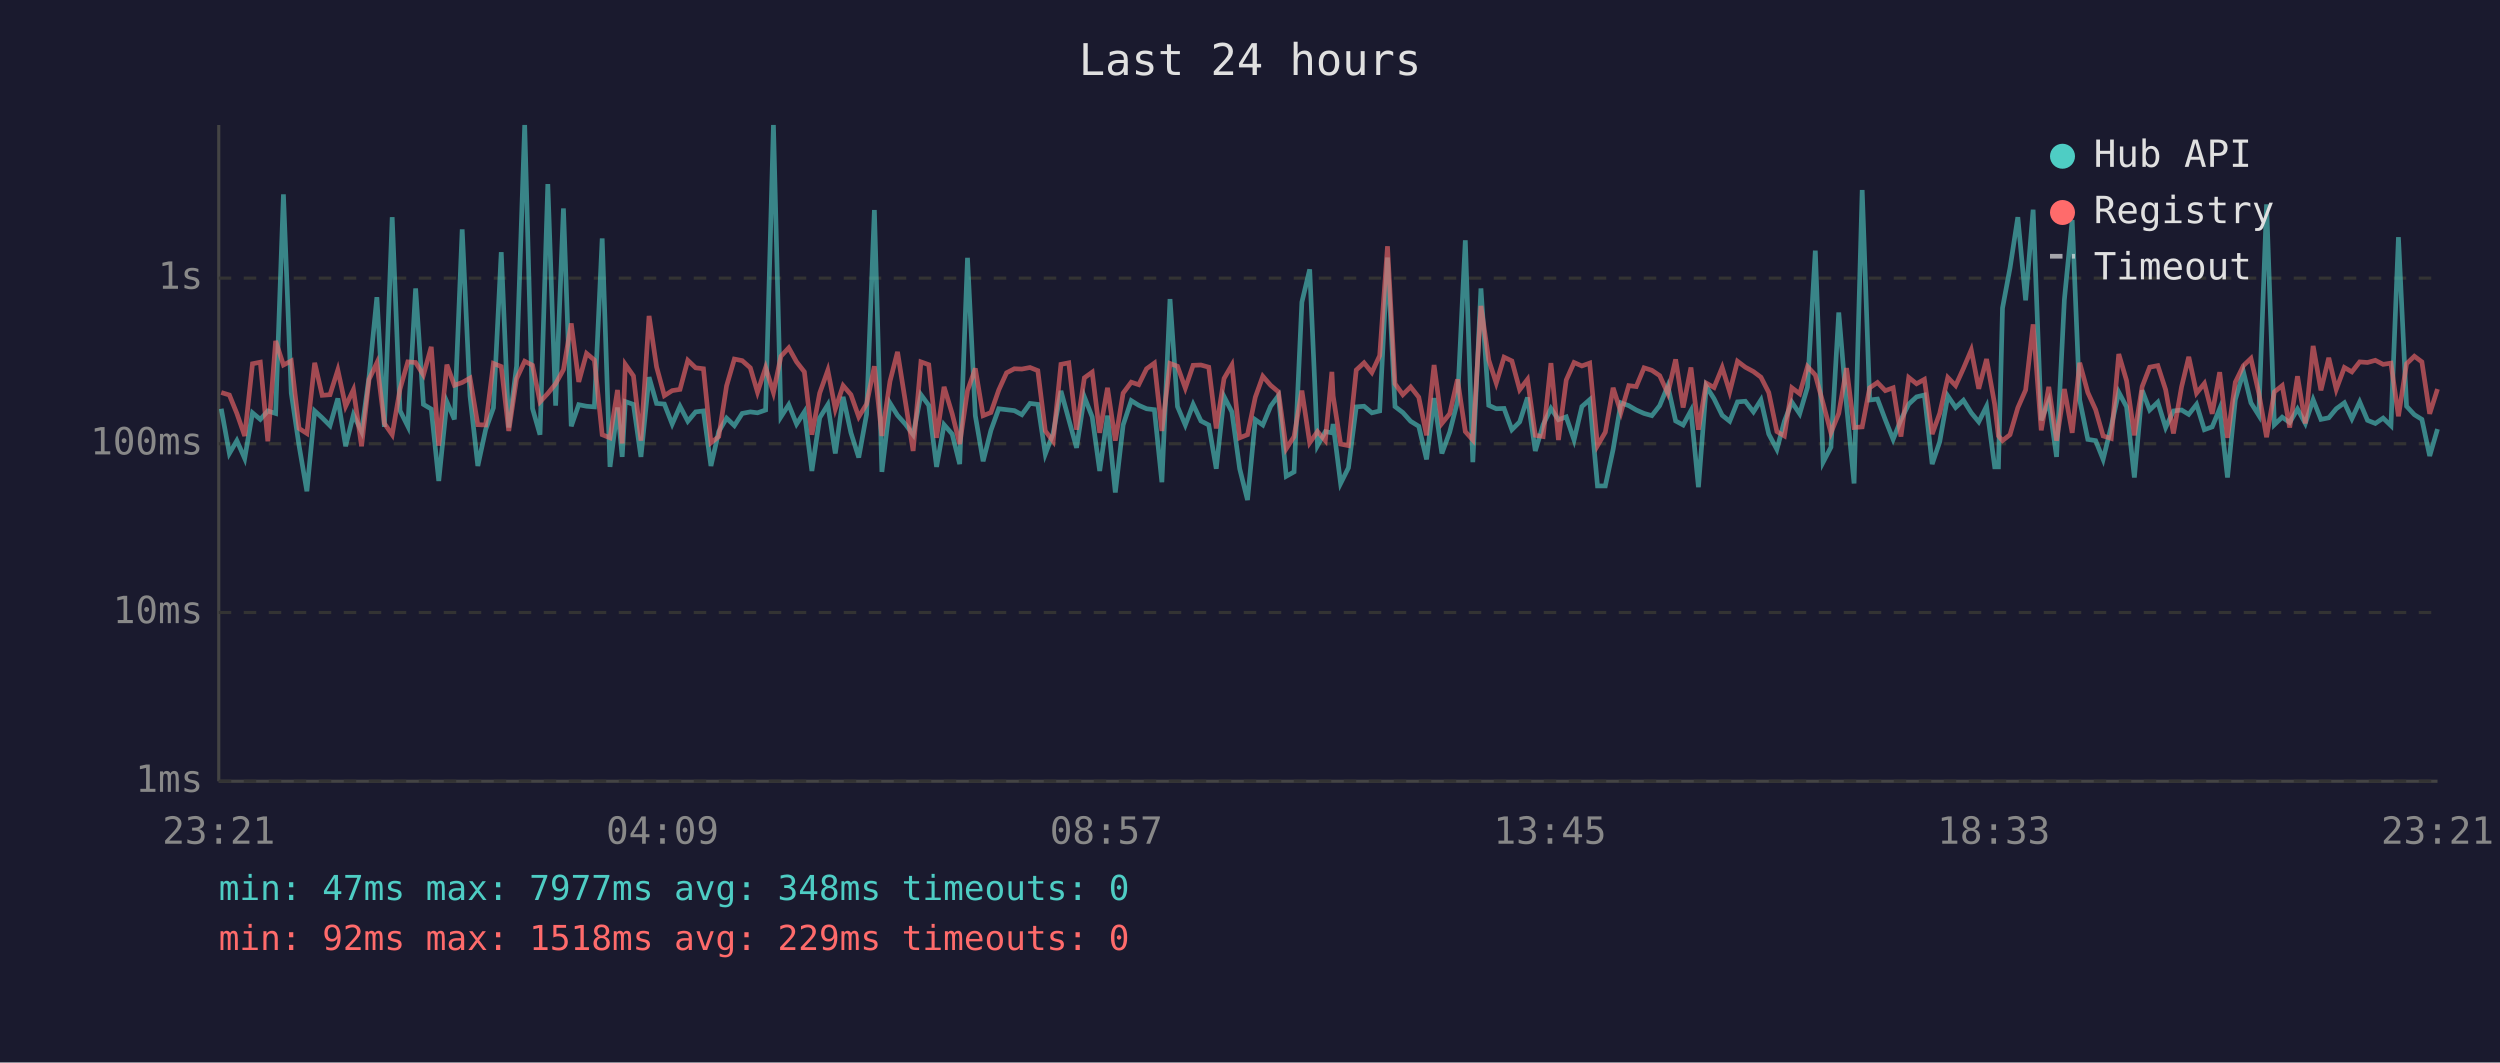
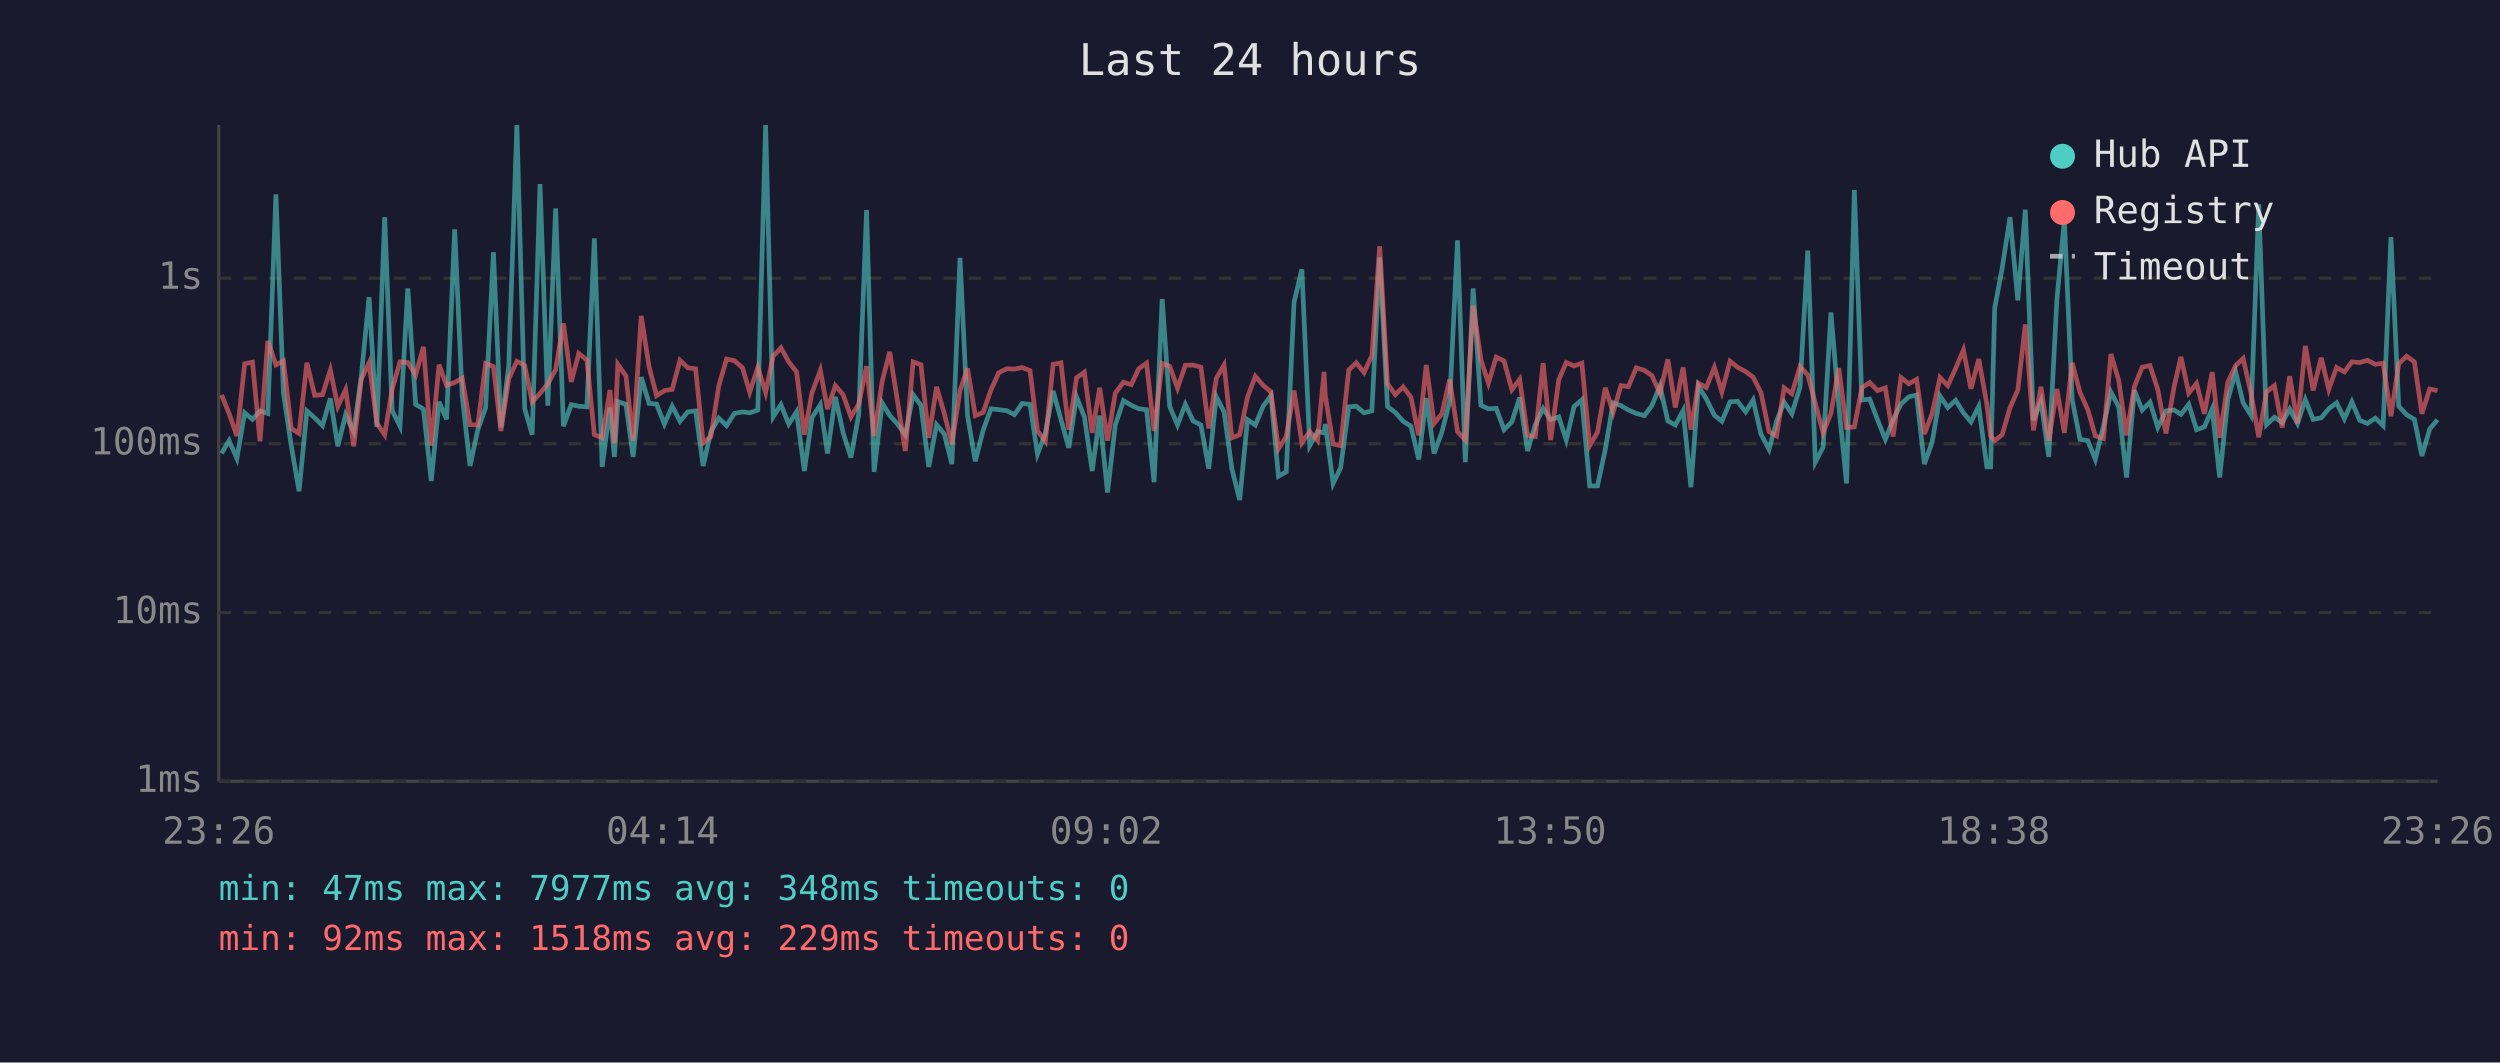
<svg xmlns="http://www.w3.org/2000/svg" viewBox="0 0 800 340" font-family="monospace" font-size="12">
  <rect width="800" height="340" fill="#1a1a2e" />
  <text x="400" y="24" fill="#e0e0e0" font-size="14" text-anchor="middle">Last 24 hours</text>
  <line x1="70" y1="40" x2="70" y2="250" stroke="#444" stroke-width="1" />
  <line x1="70" y1="250" x2="780" y2="250" stroke="#444" stroke-width="1" />
  <line x1="70" y1="250" x2="780" y2="250" stroke="#333" stroke-width="1" stroke-dasharray="4" />
  <text x="65" y="250" fill="#888" text-anchor="end" dominant-baseline="middle">1ms</text>
  <line x1="70" y1="196" x2="780" y2="196" stroke="#333" stroke-width="1" stroke-dasharray="4" />
  <text x="65" y="196" fill="#888" text-anchor="end" dominant-baseline="middle">10ms</text>
  <line x1="70" y1="142" x2="780" y2="142" stroke="#333" stroke-width="1" stroke-dasharray="4" />
  <text x="65" y="142" fill="#888" text-anchor="end" dominant-baseline="middle">100ms</text>
  <line x1="70" y1="89" x2="780" y2="89" stroke="#333" stroke-width="1" stroke-dasharray="4" />
  <text x="65" y="89" fill="#888" text-anchor="end" dominant-baseline="middle">1s</text>
-   <text x="70" y="270" fill="#888" text-anchor="middle">23:21</text>
-   <text x="212" y="270" fill="#888" text-anchor="middle">04:09</text>
-   <text x="354" y="270" fill="#888" text-anchor="middle">08:57</text>
-   <text x="496" y="270" fill="#888" text-anchor="middle">13:45</text>
-   <text x="638" y="270" fill="#888" text-anchor="middle">18:33</text>
-   <text x="780" y="270" fill="#888" text-anchor="middle">23:21</text>
-   <polyline points="70.8,130.8 73.4,145.1 75.8,141.0 78.3,146.7 80.8,132.1 83.3,134.2 85.7,131.5 88.2,132.3 90.7,62.2 93.2,125.8 95.7,142.6 98.2,157.2 100.7,131.5 103.1,133.7 105.6,136.2 108.1,127.5 110.6,142.8 113.1,132.7 115.7,138.1 118.1,120.5 120.6,95.1 123.0,136.6 125.5,69.5 128.0,131.4 130.5,136.4 133.0,92.3 135.5,129.4 138.0,130.9 140.4,153.9 143.0,128.6 145.4,134.2 147.9,73.4 150.4,126.7 152.9,149.1 155.4,137.5 157.9,130.5 160.4,80.7 162.8,136.8 165.3,117.2 167.9,40.0 170.4,130.7 172.8,139.1 175.3,58.9 177.8,129.8 180.3,66.7 182.8,136.4 185.2,129.5 187.7,130.0 190.2,130.2 192.7,76.3 195.2,149.4 197.6,130.4 199.1,146.2 200.1,128.5 202.7,129.4 205.1,146.2 207.7,120.7 210.1,129.1 212.6,129.3 215.1,135.7 217.6,130.0 220.1,134.8 222.6,131.8 225.1,131.5 227.5,149.1 230.0,138.1 232.5,133.8 235.0,136.2 237.5,132.3 240.1,131.8 242.4,132.1 245.0,131.2 247.5,40.0 249.9,133.4 252.4,129.5 254.9,135.7 257.4,131.8 259.8,150.7 262.3,133.7 264.9,129.5 267.3,145.1 269.8,127.0 272.3,138.5 274.8,146.4 277.3,132.6 279.8,67.2 282.2,151.0 284.8,129.0 287.2,132.9 289.7,135.7 292.2,139.1 294.7,126.3 297.2,129.7 299.7,149.4 302.1,135.9 304.7,138.9 307.1,148.5 309.6,82.5 312.1,133.0 314.6,147.6 317.1,137.7 319.6,130.8 322.1,131.1 324.6,131.4 327.0,132.7 329.6,129.1 332.1,129.4 334.5,145.3 337.0,138.7 339.5,125.1 342.0,134.2 344.5,143.3 347.0,127.0 349.5,133.4 351.9,150.7 354.4,133.0 356.9,157.6 359.4,136.0 362.0,128.2 364.4,129.7 366.9,130.8 369.4,131.1 371.8,154.3 374.4,95.7 376.8,130.1 379.3,136.0 381.8,129.4 384.3,134.7 386.8,136.0 389.2,150.0 391.7,126.9 394.2,131.8 396.7,150.0 399.2,160.0 401.7,134.3 404.1,136.0 406.6,130.0 409.1,126.6 411.6,152.4 414.1,151.0 416.6,96.7 419.1,86.2 421.6,142.6 424.1,138.1 426.2,138.5 426.6,135.7 429.0,154.7 431.5,149.7 434.0,130.2 436.5,130.0 439.0,132.1 441.5,131.5 444.0,82.4 446.4,130.1 448.9,132.0 451.4,134.8 454.0,136.4 456.5,147.0 458.9,127.4 461.4,145.1 463.9,138.3 466.4,128.5 468.9,76.9 471.3,147.9 473.9,92.3 476.4,129.7 478.8,130.8 481.3,130.7 483.8,137.5 486.3,135.0 488.8,127.2 491.3,144.3 493.8,135.9 496.3,130.7 498.7,134.3 501.2,133.4 503.7,140.8 506.2,130.1 508.7,127.9 511.2,155.5 513.7,155.5 516.2,143.8 518.7,128.9 521.2,129.8 523.6,131.2 526.1,132.3 528.6,133.0 531.1,129.8 533.7,123.5 536.2,134.7 538.6,136.0 541.1,131.4 543.5,155.9 546.0,123.6 548.5,127.6 551.1,132.9 553.5,134.8 556.0,128.6 558.5,128.4 561.1,131.8 563.5,128.0 566.0,138.9 568.6,143.8 571.0,134.8 573.4,128.7 575.9,132.4 578.4,123.9 580.9,80.2 583.4,147.9 585.9,143.1 588.4,100.0 590.9,129.8 593.3,154.7 595.9,60.8 598.3,128.0 600.8,127.7 603.3,134.3 605.8,140.6 608.3,134.3 610.8,129.3 613.3,127.0 615.8,126.4 618.3,148.5 620.7,141.4 623.3,126.7 625.8,130.4 628.3,128.1 630.8,132.1 633.2,135.0 635.7,130.0 638.3,149.4 639.5,149.4 640.8,98.6 643.2,85.8 645.7,69.5 648.2,96.1 650.6,67.1 653.2,134.5 655.6,128.4 658.1,146.2 660.6,95.9 663.1,70.4 665.5,128.0 668.1,140.6 670.6,141.0 673.0,147.0 675.6,136.4 678.0,125.5 680.5,130.2 683.0,152.8 685.5,124.9 687.9,131.2 690.5,128.7 693.0,136.8 695.5,131.5 698.1,131.2 700.4,132.6 702.9,129.4 705.4,137.5 707.9,136.6 710.3,130.8 712.8,152.8 715.3,127.9 717.9,119.0 720.3,128.9 722.8,132.9 725.3,65.4 727.8,135.9 730.3,133.5 732.7,135.2 735.2,130.9 737.7,135.5 740.2,127.9 742.7,134.2 745.2,133.7 747.6,130.8 750.2,128.9 752.6,134.0 755.1,128.6 757.6,134.5 760.1,135.5 762.6,133.8 765.1,136.2 767.5,75.9 770.1,130.0 772.6,132.7 775.0,134.2 777.5,145.9 780.0,137.3" fill="none" stroke="#4ecdc4" stroke-width="1.5" opacity="0.6" />
-   <polyline points="70.8,125.6 73.4,126.4 75.8,132.3 78.3,139.5 80.8,116.4 83.3,115.9 85.7,141.2 88.2,109.1 90.7,116.8 93.2,115.5 95.7,137.1 98.2,138.7 100.7,116.1 103.1,126.5 105.6,126.3 108.1,118.4 110.6,130.0 113.1,124.7 115.7,142.8 118.1,121.4 120.6,116.1 123.0,135.5 125.5,139.1 128.0,124.5 130.5,115.8 133.0,116.0 135.5,120.0 138.0,111.0 140.4,142.6 143.0,116.7 145.4,123.3 147.9,122.4 150.4,121.0 152.9,135.9 155.4,136.0 157.9,116.3 160.4,117.3 162.8,137.9 165.3,121.2 167.9,115.6 170.4,116.9 172.8,128.6 175.3,125.9 177.8,122.8 180.3,118.3 182.8,103.5 185.2,122.2 187.7,113.1 190.2,115.2 192.7,139.1 195.2,140.1 197.6,124.8 199.1,141.9 200.1,116.6 202.7,120.3 205.1,141.0 207.7,101.1 210.1,117.4 212.6,126.6 215.1,125.0 217.6,124.6 220.1,115.3 222.6,117.7 225.1,118.0 227.5,141.7 230.0,139.7 232.5,123.5 235.0,114.9 237.5,115.4 240.1,117.7 242.4,125.5 245.0,117.6 247.5,125.6 249.9,114.0 252.4,111.3 254.9,115.8 257.4,119.0 259.8,139.1 262.3,125.8 264.9,118.5 267.3,130.9 269.8,123.4 272.3,126.3 274.8,133.4 277.3,129.3 279.8,117.2 282.2,139.5 284.8,122.0 287.2,112.6 289.7,128.4 292.2,144.3 294.7,115.8 297.2,116.7 299.7,140.1 302.1,123.8 304.7,132.4 307.1,142.1 309.6,125.0 312.1,117.9 314.6,133.0 317.1,132.0 319.6,124.8 322.1,119.3 324.6,118.0 327.0,118.1 329.6,117.6 332.1,118.6 334.5,137.9 337.0,141.2 339.5,116.6 342.0,116.1 344.5,137.5 347.0,120.9 349.5,119.1 351.9,138.5 354.4,124.1 356.9,141.0 359.4,125.8 362.0,122.3 364.4,123.1 366.9,118.0 369.4,116.2 371.8,137.9 374.4,116.3 376.8,117.2 379.3,124.2 381.8,116.9 384.3,116.8 386.8,117.5 389.2,137.1 391.7,121.1 394.2,116.8 396.7,140.1 399.2,139.1 401.7,127.1 404.1,120.4 406.6,123.3 409.1,125.4 411.6,143.6 414.1,139.7 416.6,125.0 419.1,141.7 421.6,138.1 424.1,141.0 426.2,119.0 426.6,126.7 429.0,142.1 431.5,142.6 434.0,118.4 436.5,116.1 439.0,119.2 441.5,113.8 444.0,78.8 446.4,122.8 448.9,126.3 451.4,123.8 454.0,127.1 456.5,139.3 458.9,116.8 461.4,135.5 463.9,132.4 466.4,121.4 468.9,138.1 471.3,140.8 473.9,97.9 476.4,115.2 478.8,122.6 481.3,114.3 483.8,115.5 486.3,124.7 488.8,121.4 491.3,139.3 493.8,139.7 496.3,116.2 498.7,140.8 501.2,121.6 503.7,116.0 506.2,117.1 508.7,116.2 511.2,142.6 513.7,138.3 516.2,124.1 518.7,132.0 521.2,123.4 523.6,123.7 526.1,117.7 528.6,118.5 531.1,120.2 533.7,125.9 536.2,115.0 538.6,130.4 541.1,117.6 543.5,137.5 546.0,122.6 548.5,124.0 551.1,117.6 553.5,125.4 556.0,115.6 558.5,117.5 561.1,118.9 563.5,120.7 566.0,125.6 568.6,138.1 571.0,139.5 573.4,124.1 575.9,126.0 578.4,117.3 580.9,120.0 583.4,129.1 585.9,138.5 588.4,132.3 590.9,117.8 593.3,136.8 595.9,136.6 598.3,124.1 600.8,122.4 603.3,125.0 605.8,124.1 608.3,139.7 610.8,120.8 613.3,122.8 615.8,121.4 618.3,138.9 620.7,132.3 623.3,120.8 625.8,123.4 628.3,117.9 630.8,112.0 633.2,124.4 635.7,114.9 638.3,129.4 639.5,139.5 640.8,141.0 643.2,139.1 645.7,130.5 648.2,124.8 650.6,103.8 653.2,137.7 655.6,123.8 658.1,141.0 660.6,124.5 663.1,138.5 665.5,116.1 668.1,125.6 670.6,131.1 673.0,139.5 675.6,140.3 678.0,113.3 680.5,121.8 683.0,139.3 685.5,123.7 687.9,117.5 690.5,117.0 693.0,124.7 695.5,138.7 698.1,123.8 700.4,114.2 702.9,125.8 705.4,122.7 707.9,132.4 710.3,119.1 712.8,140.1 715.3,122.3 717.9,117.0 720.3,114.7 722.8,125.7 725.3,139.9 727.8,125.4 730.3,123.4 732.7,136.8 735.2,120.4 737.7,135.5 740.2,110.7 742.7,124.9 745.2,114.5 747.6,124.6 750.2,117.6 752.6,119.0 755.1,115.8 757.6,116.0 760.1,115.3 762.6,116.6 765.1,116.2 767.5,133.2 770.1,116.4 772.6,114.0 775.0,115.8 777.5,132.4 780.0,124.5" fill="none" stroke="#ff6b6b" stroke-width="1.5" opacity="0.6" />
+   <text x="70" y="270" fill="#888" text-anchor="middle">23:26</text>
+   <text x="212" y="270" fill="#888" text-anchor="middle">04:14</text>
+   <text x="354" y="270" fill="#888" text-anchor="middle">09:02</text>
+   <text x="496" y="270" fill="#888" text-anchor="middle">13:50</text>
+   <text x="638" y="270" fill="#888" text-anchor="middle">18:38</text>
+   <text x="780" y="270" fill="#888" text-anchor="middle">23:26</text>
+   <polyline points="70.9,145.1 73.3,141.0 75.8,146.7 78.3,132.1 80.8,134.2 83.2,131.5 85.7,132.3 88.3,62.2 90.7,125.8 93.2,142.6 95.7,157.2 98.2,131.5 100.7,133.7 103.2,136.2 105.7,127.5 108.1,142.8 110.6,132.7 113.2,138.1 115.6,120.5 118.1,95.1 120.6,136.6 123.1,69.5 125.5,131.4 128.0,136.4 130.5,92.3 133.0,129.4 135.5,130.9 138.0,153.9 140.5,128.6 142.9,134.2 145.5,73.4 147.9,126.7 150.4,149.1 152.9,137.5 155.4,130.5 157.9,80.7 160.3,136.8 162.8,117.2 165.4,40.0 167.9,130.7 170.3,139.1 172.8,58.9 175.3,129.8 177.8,66.7 180.3,136.4 182.8,129.5 185.2,130.0 187.8,130.2 190.2,76.3 192.7,149.4 195.2,130.4 196.6,146.2 197.7,128.5 200.3,129.4 202.6,146.2 205.2,120.7 207.7,129.1 210.1,129.3 212.6,135.7 215.1,130.0 217.6,134.8 220.1,131.8 222.6,131.5 225.0,149.1 227.5,138.1 230.0,133.8 232.5,136.2 235.0,132.3 237.6,131.8 239.9,132.1 242.5,131.2 245.0,40.0 247.4,133.4 249.9,129.5 252.4,135.7 254.9,131.8 257.4,150.7 259.8,133.7 262.5,129.5 264.8,145.1 267.3,127.0 269.8,138.5 272.3,146.4 274.8,132.6 277.3,67.2 279.7,151.0 282.3,129.0 284.7,132.9 287.2,135.7 289.7,139.1 292.2,126.3 294.7,129.7 297.2,149.4 299.7,135.9 302.2,138.9 304.6,148.5 307.2,82.5 309.6,133.0 312.1,147.6 314.6,137.7 317.1,130.8 319.6,131.1 322.1,131.4 324.6,132.7 327.1,129.1 329.6,129.4 332.0,145.3 334.5,138.7 337.0,125.1 339.5,134.2 342.0,143.3 344.5,127.0 347.0,133.4 349.5,150.7 351.9,133.0 354.4,157.6 356.9,136.0 359.5,128.2 362.0,129.7 364.4,130.8 366.9,131.1 369.3,154.3 371.9,95.7 374.3,130.1 376.8,136.0 379.3,129.4 381.8,134.7 384.3,136.0 386.8,150.0 389.2,126.9 391.7,131.8 394.2,150.0 396.7,160.0 399.2,134.3 401.7,136.0 404.2,130.0 406.7,126.6 409.1,152.4 411.6,151.0 414.1,96.7 416.6,86.2 419.1,142.6 421.6,138.1 423.7,138.5 424.1,135.7 426.6,154.7 429.0,149.7 431.6,130.2 434.0,130.0 436.5,132.1 439.0,131.5 441.5,82.4 444.0,130.1 446.5,132.0 449.0,134.8 451.5,136.4 454.0,147.0 456.4,127.4 458.9,145.1 461.4,138.3 463.9,128.5 466.4,76.9 468.9,147.9 471.4,92.3 473.9,129.7 476.3,130.8 478.8,130.7 481.3,137.5 483.8,135.0 486.3,127.2 488.8,144.3 491.3,135.9 493.8,130.7 496.2,134.3 498.8,133.4 501.2,140.8 503.7,130.1 506.2,127.9 508.7,155.5 511.2,155.5 513.7,143.8 516.2,128.9 518.7,129.8 521.1,131.2 523.6,132.3 526.2,133.0 528.6,129.8 531.2,123.5 533.7,134.7 536.1,136.0 538.6,131.4 541.1,155.9 543.5,123.6 546.0,127.6 548.6,132.9 551.0,134.8 553.6,128.6 556.0,128.4 558.6,131.8 561.0,128.0 563.5,138.9 566.1,143.8 568.5,134.8 570.9,128.7 573.4,132.4 576.0,123.9 578.5,80.2 580.9,147.9 583.4,143.1 585.9,100.0 588.4,129.8 590.9,154.7 593.4,60.8 595.8,128.0 598.3,127.7 600.8,134.3 603.3,140.6 605.8,134.3 608.3,129.3 610.8,127.0 613.3,126.4 615.8,148.5 618.3,141.4 620.8,126.7 623.3,130.4 625.8,128.1 628.3,132.1 630.7,135.0 633.2,130.0 635.8,149.4 637.0,149.4 638.3,98.6 640.7,85.8 643.2,69.5 645.7,96.1 648.1,67.1 650.7,134.5 653.1,128.4 655.6,146.2 658.2,95.9 660.6,70.4 663.1,128.0 665.6,140.6 668.1,141.0 670.5,147.0 673.1,136.4 675.5,125.5 678.0,130.2 680.5,152.8 683.0,124.9 685.5,131.2 688.0,128.7 690.5,136.8 693.1,131.5 695.7,131.2 697.9,132.6 700.4,129.4 702.9,137.5 705.4,136.6 707.9,130.8 710.3,152.8 712.9,127.9 715.4,119.0 717.8,128.9 720.3,132.9 722.8,65.4 725.3,135.9 727.8,133.5 730.3,135.2 732.7,130.9 735.2,135.5 737.7,127.9 740.2,134.2 742.8,133.7 745.2,130.8 747.7,128.9 750.2,134.0 752.6,128.6 755.1,134.5 757.6,135.5 760.1,133.8 762.6,136.2 765.1,75.9 767.6,130.0 770.1,132.7 772.6,134.2 775.0,145.9 777.5,137.3 780.0,134.3" fill="none" stroke="#4ecdc4" stroke-width="1.5" opacity="0.6" />
+   <polyline points="70.9,126.4 73.3,132.3 75.8,139.5 78.3,116.4 80.8,115.9 83.2,141.2 85.7,109.1 88.3,116.8 90.7,115.5 93.2,137.1 95.7,138.7 98.2,116.1 100.7,126.5 103.2,126.3 105.7,118.4 108.1,130.0 110.6,124.7 113.2,142.8 115.6,121.4 118.1,116.1 120.6,135.5 123.1,139.1 125.5,124.5 128.0,115.8 130.5,116.0 133.0,120.0 135.5,111.0 138.0,142.6 140.5,116.7 142.9,123.3 145.5,122.4 147.9,121.0 150.4,135.9 152.9,136.0 155.4,116.3 157.9,117.3 160.3,137.9 162.8,121.2 165.4,115.6 167.9,116.9 170.3,128.6 172.8,125.9 175.3,122.8 177.8,118.3 180.3,103.5 182.8,122.2 185.2,113.1 187.8,115.2 190.2,139.1 192.7,140.1 195.2,124.8 196.6,141.9 197.7,116.6 200.3,120.3 202.6,141.0 205.2,101.1 207.7,117.4 210.1,126.6 212.6,125.0 215.1,124.6 217.6,115.3 220.1,117.7 222.6,118.0 225.0,141.7 227.5,139.7 230.0,123.5 232.5,114.9 235.0,115.4 237.6,117.7 239.9,125.5 242.5,117.6 245.0,125.6 247.4,114.0 249.9,111.3 252.4,115.8 254.9,119.0 257.4,139.1 259.8,125.8 262.5,118.5 264.8,130.9 267.3,123.4 269.8,126.3 272.3,133.4 274.8,129.3 277.3,117.2 279.7,139.5 282.3,122.0 284.7,112.6 287.2,128.4 289.7,144.3 292.2,115.8 294.7,116.7 297.2,140.1 299.7,123.8 302.2,132.4 304.6,142.1 307.2,125.0 309.6,117.9 312.1,133.0 314.6,132.0 317.1,124.8 319.6,119.3 322.1,118.0 324.6,118.1 327.1,117.6 329.6,118.6 332.0,137.9 334.5,141.2 337.0,116.6 339.5,116.1 342.0,137.5 344.5,120.9 347.0,119.1 349.5,138.5 351.9,124.1 354.4,141.0 356.9,125.8 359.5,122.3 362.0,123.1 364.4,118.0 366.9,116.2 369.3,137.9 371.9,116.3 374.3,117.2 376.8,124.2 379.3,116.9 381.8,116.8 384.3,117.5 386.8,137.1 389.2,121.1 391.7,116.8 394.2,140.1 396.7,139.1 399.2,127.1 401.7,120.4 404.2,123.3 406.7,125.4 409.1,143.6 411.6,139.7 414.1,125.0 416.6,141.7 419.1,138.1 421.6,141.0 423.7,119.0 424.1,126.7 426.6,142.1 429.0,142.6 431.6,118.4 434.0,116.1 436.5,119.2 439.0,113.8 441.5,78.8 444.0,122.8 446.5,126.3 449.0,123.8 451.5,127.1 454.0,139.3 456.4,116.8 458.9,135.5 461.4,132.4 463.9,121.4 466.4,138.1 468.9,140.8 471.4,97.9 473.9,115.2 476.3,122.6 478.8,114.3 481.3,115.5 483.8,124.7 486.3,121.4 488.8,139.3 491.3,139.7 493.8,116.2 496.2,140.8 498.8,121.6 501.2,116.0 503.7,117.1 506.2,116.2 508.7,142.6 511.2,138.3 513.7,124.1 516.2,132.0 518.7,123.4 521.1,123.7 523.6,117.7 526.2,118.5 528.6,120.2 531.2,125.9 533.7,115.0 536.1,130.4 538.6,117.6 541.1,137.5 543.5,122.6 546.0,124.0 548.6,117.6 551.0,125.4 553.6,115.6 556.0,117.5 558.6,118.9 561.0,120.7 563.5,125.6 566.1,138.1 568.5,139.5 570.9,124.1 573.4,126.0 576.0,117.3 578.5,120.0 580.9,129.1 583.4,138.5 585.9,132.3 588.4,117.8 590.9,136.8 593.4,136.6 595.8,124.1 598.3,122.4 600.8,125.0 603.3,124.1 605.8,139.7 608.3,120.8 610.8,122.8 613.3,121.4 615.8,138.9 618.3,132.3 620.8,120.8 623.3,123.4 625.8,117.9 628.3,112.0 630.7,124.4 633.2,114.9 635.8,129.4 637.0,139.5 638.3,141.0 640.7,139.1 643.2,130.5 645.7,124.8 648.1,103.8 650.7,137.7 653.1,123.8 655.6,141.0 658.2,124.5 660.6,138.5 663.1,116.1 665.6,125.6 668.1,131.1 670.5,139.5 673.1,140.3 675.5,113.3 678.0,121.8 680.5,139.3 683.0,123.7 685.5,117.5 688.0,117.0 690.5,124.7 693.1,138.7 695.7,123.8 697.9,114.2 700.4,125.8 702.9,122.7 705.4,132.4 707.9,119.1 710.3,140.1 712.9,122.3 715.4,117.0 717.8,114.7 720.3,125.7 722.8,139.9 725.3,125.4 727.8,123.4 730.3,136.8 732.7,120.4 735.2,135.5 737.7,110.7 740.2,124.9 742.8,114.5 745.2,124.6 747.7,117.6 750.2,119.0 752.6,115.8 755.1,116.0 757.6,115.3 760.1,116.6 762.6,116.2 765.1,133.2 767.6,116.4 770.1,114.0 772.6,115.8 775.0,132.4 777.5,124.5 780.0,125.0" fill="none" stroke="#ff6b6b" stroke-width="1.5" opacity="0.6" />
  <circle cx="660" cy="50" r="4" fill="#4ecdc4" />
  <text x="670" y="50" fill="#e0e0e0" dominant-baseline="middle">Hub API</text>
  <circle cx="660" cy="68" r="4" fill="#ff6b6b" />
  <text x="670" y="68" fill="#e0e0e0" dominant-baseline="middle">Registry</text>
  <line x1="656" y1="82" x2="664" y2="82" stroke="#e0e0e0" stroke-width="1.5" stroke-dasharray="4,3" opacity="0.7" />
  <text x="670" y="86" fill="#e0e0e0" dominant-baseline="middle">Timeout</text>
  <text x="70" y="288" fill="#4ecdc4" font-size="11">min: 47ms  max: 7977ms  avg: 348ms  timeouts: 0</text>
  <text x="70" y="304" fill="#ff6b6b" font-size="11">min: 92ms  max: 1518ms  avg: 229ms  timeouts: 0</text>
</svg>
